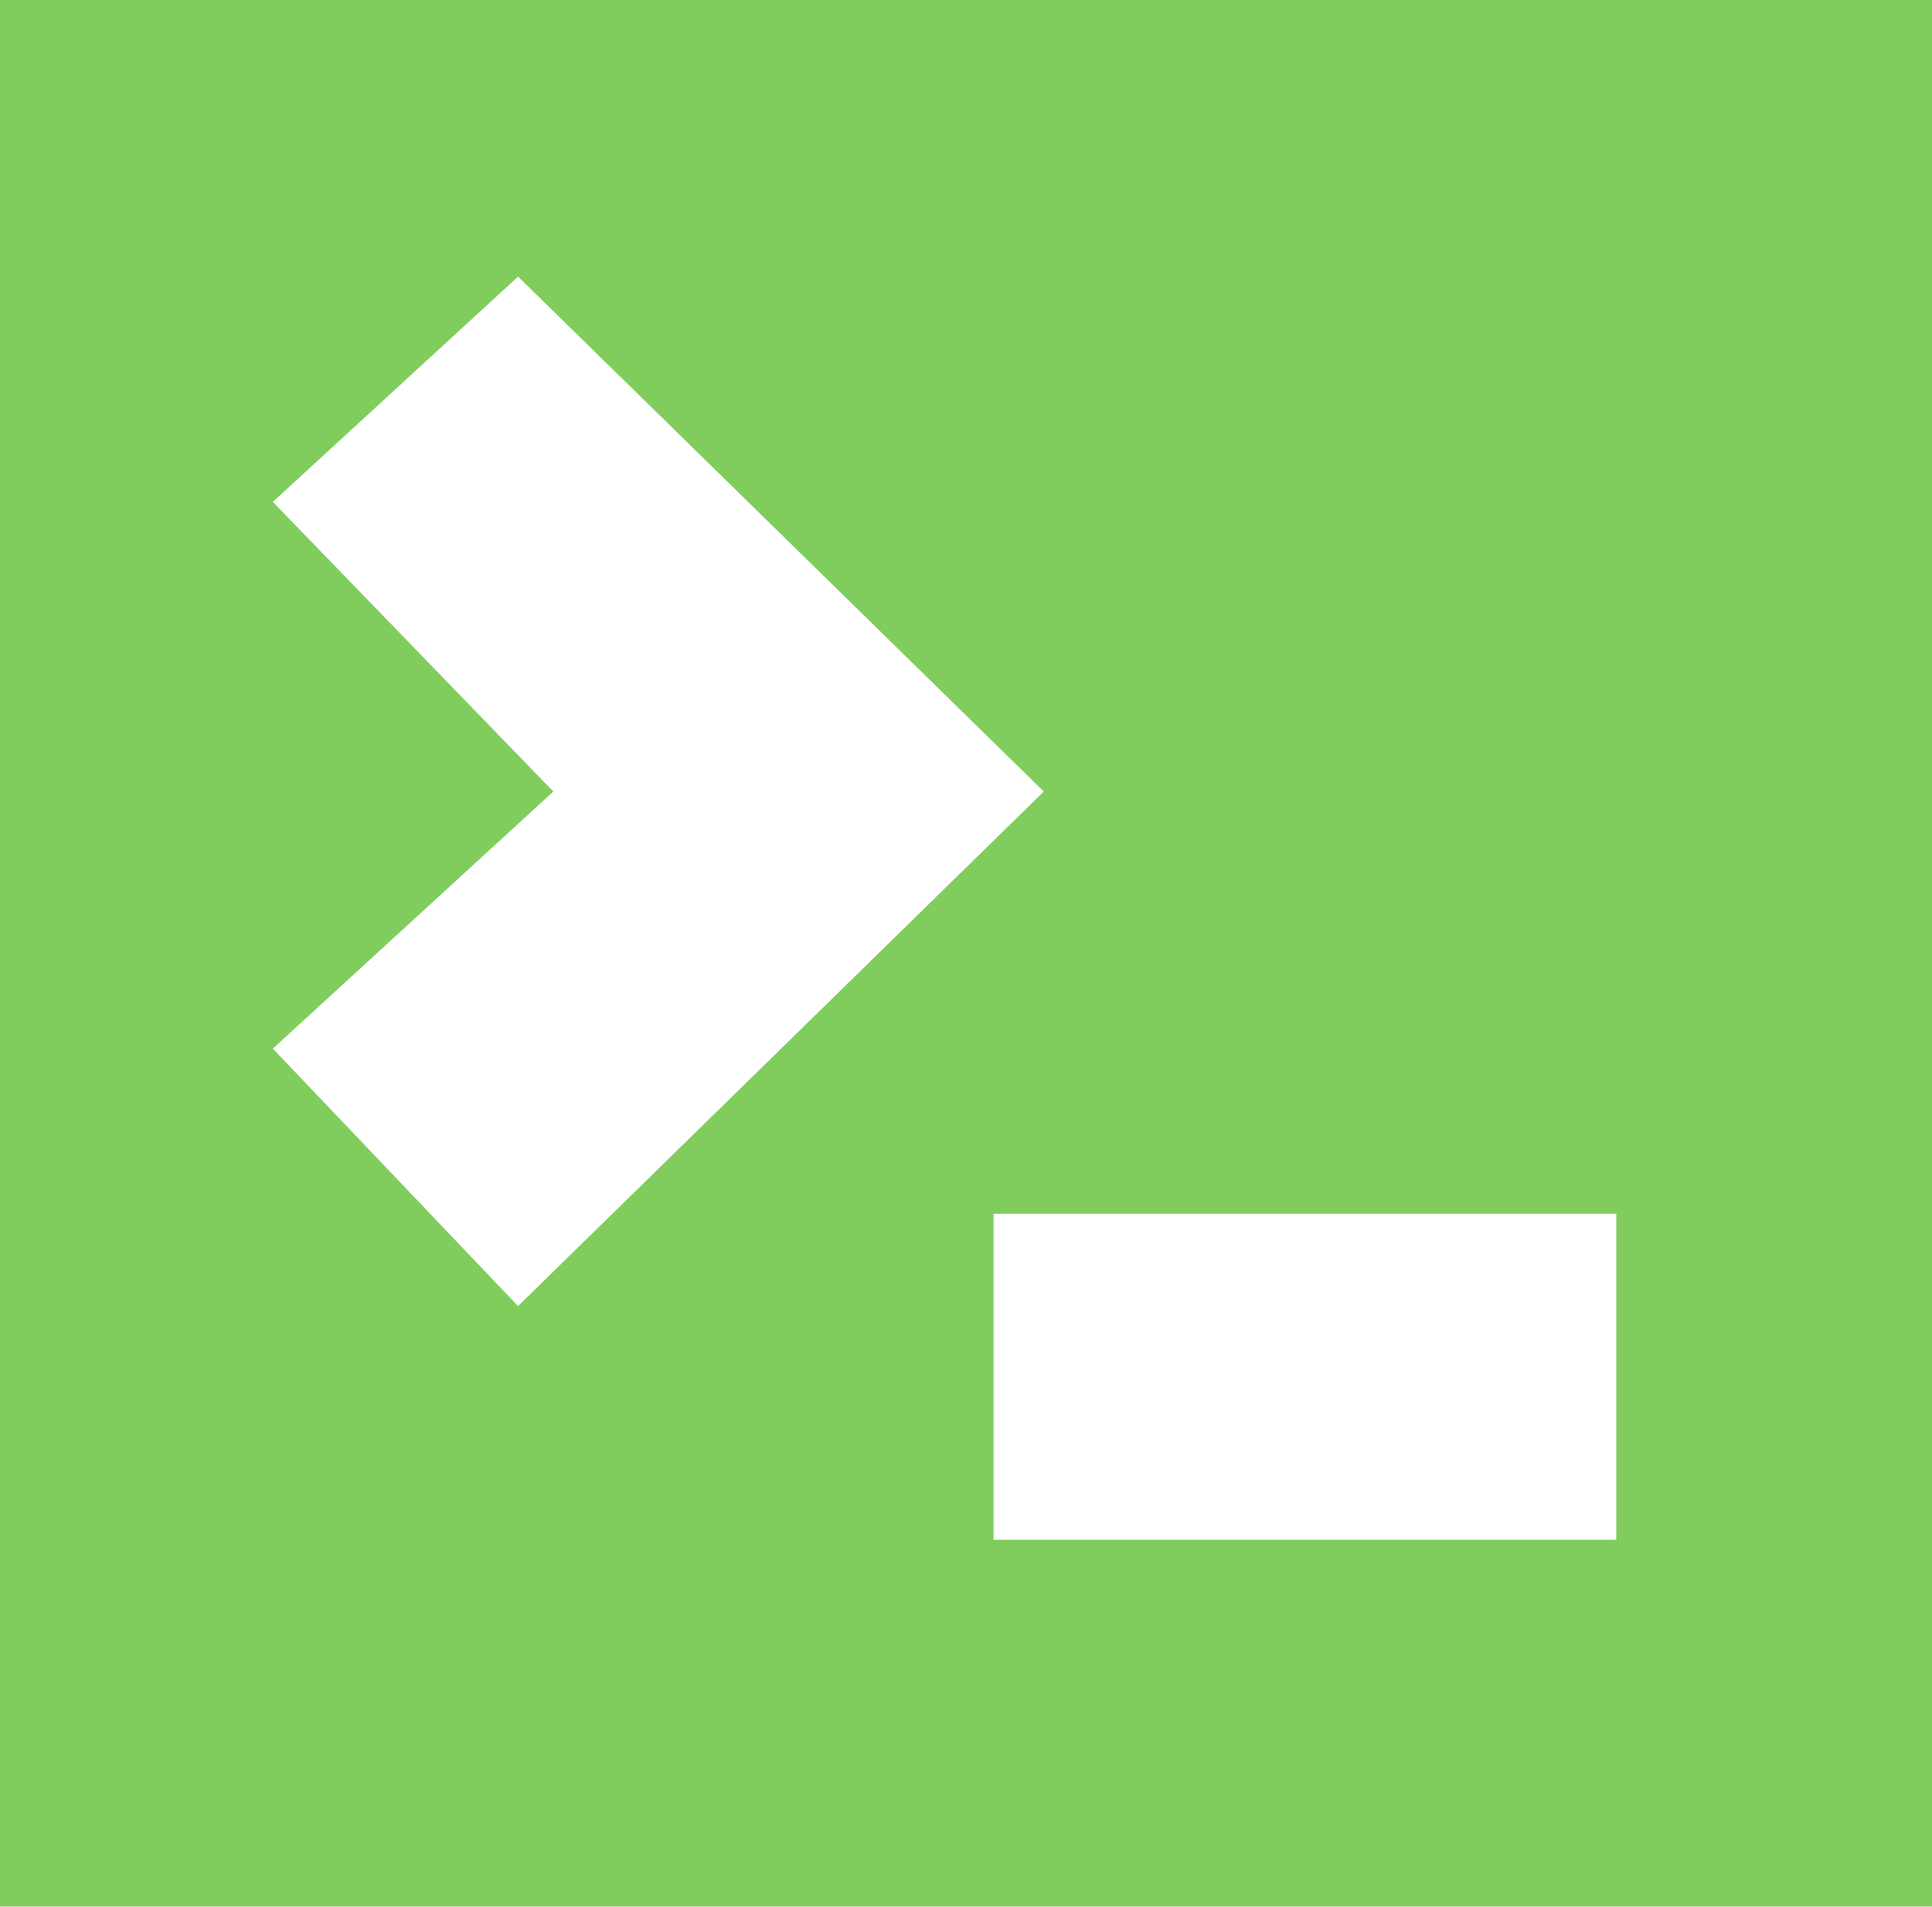
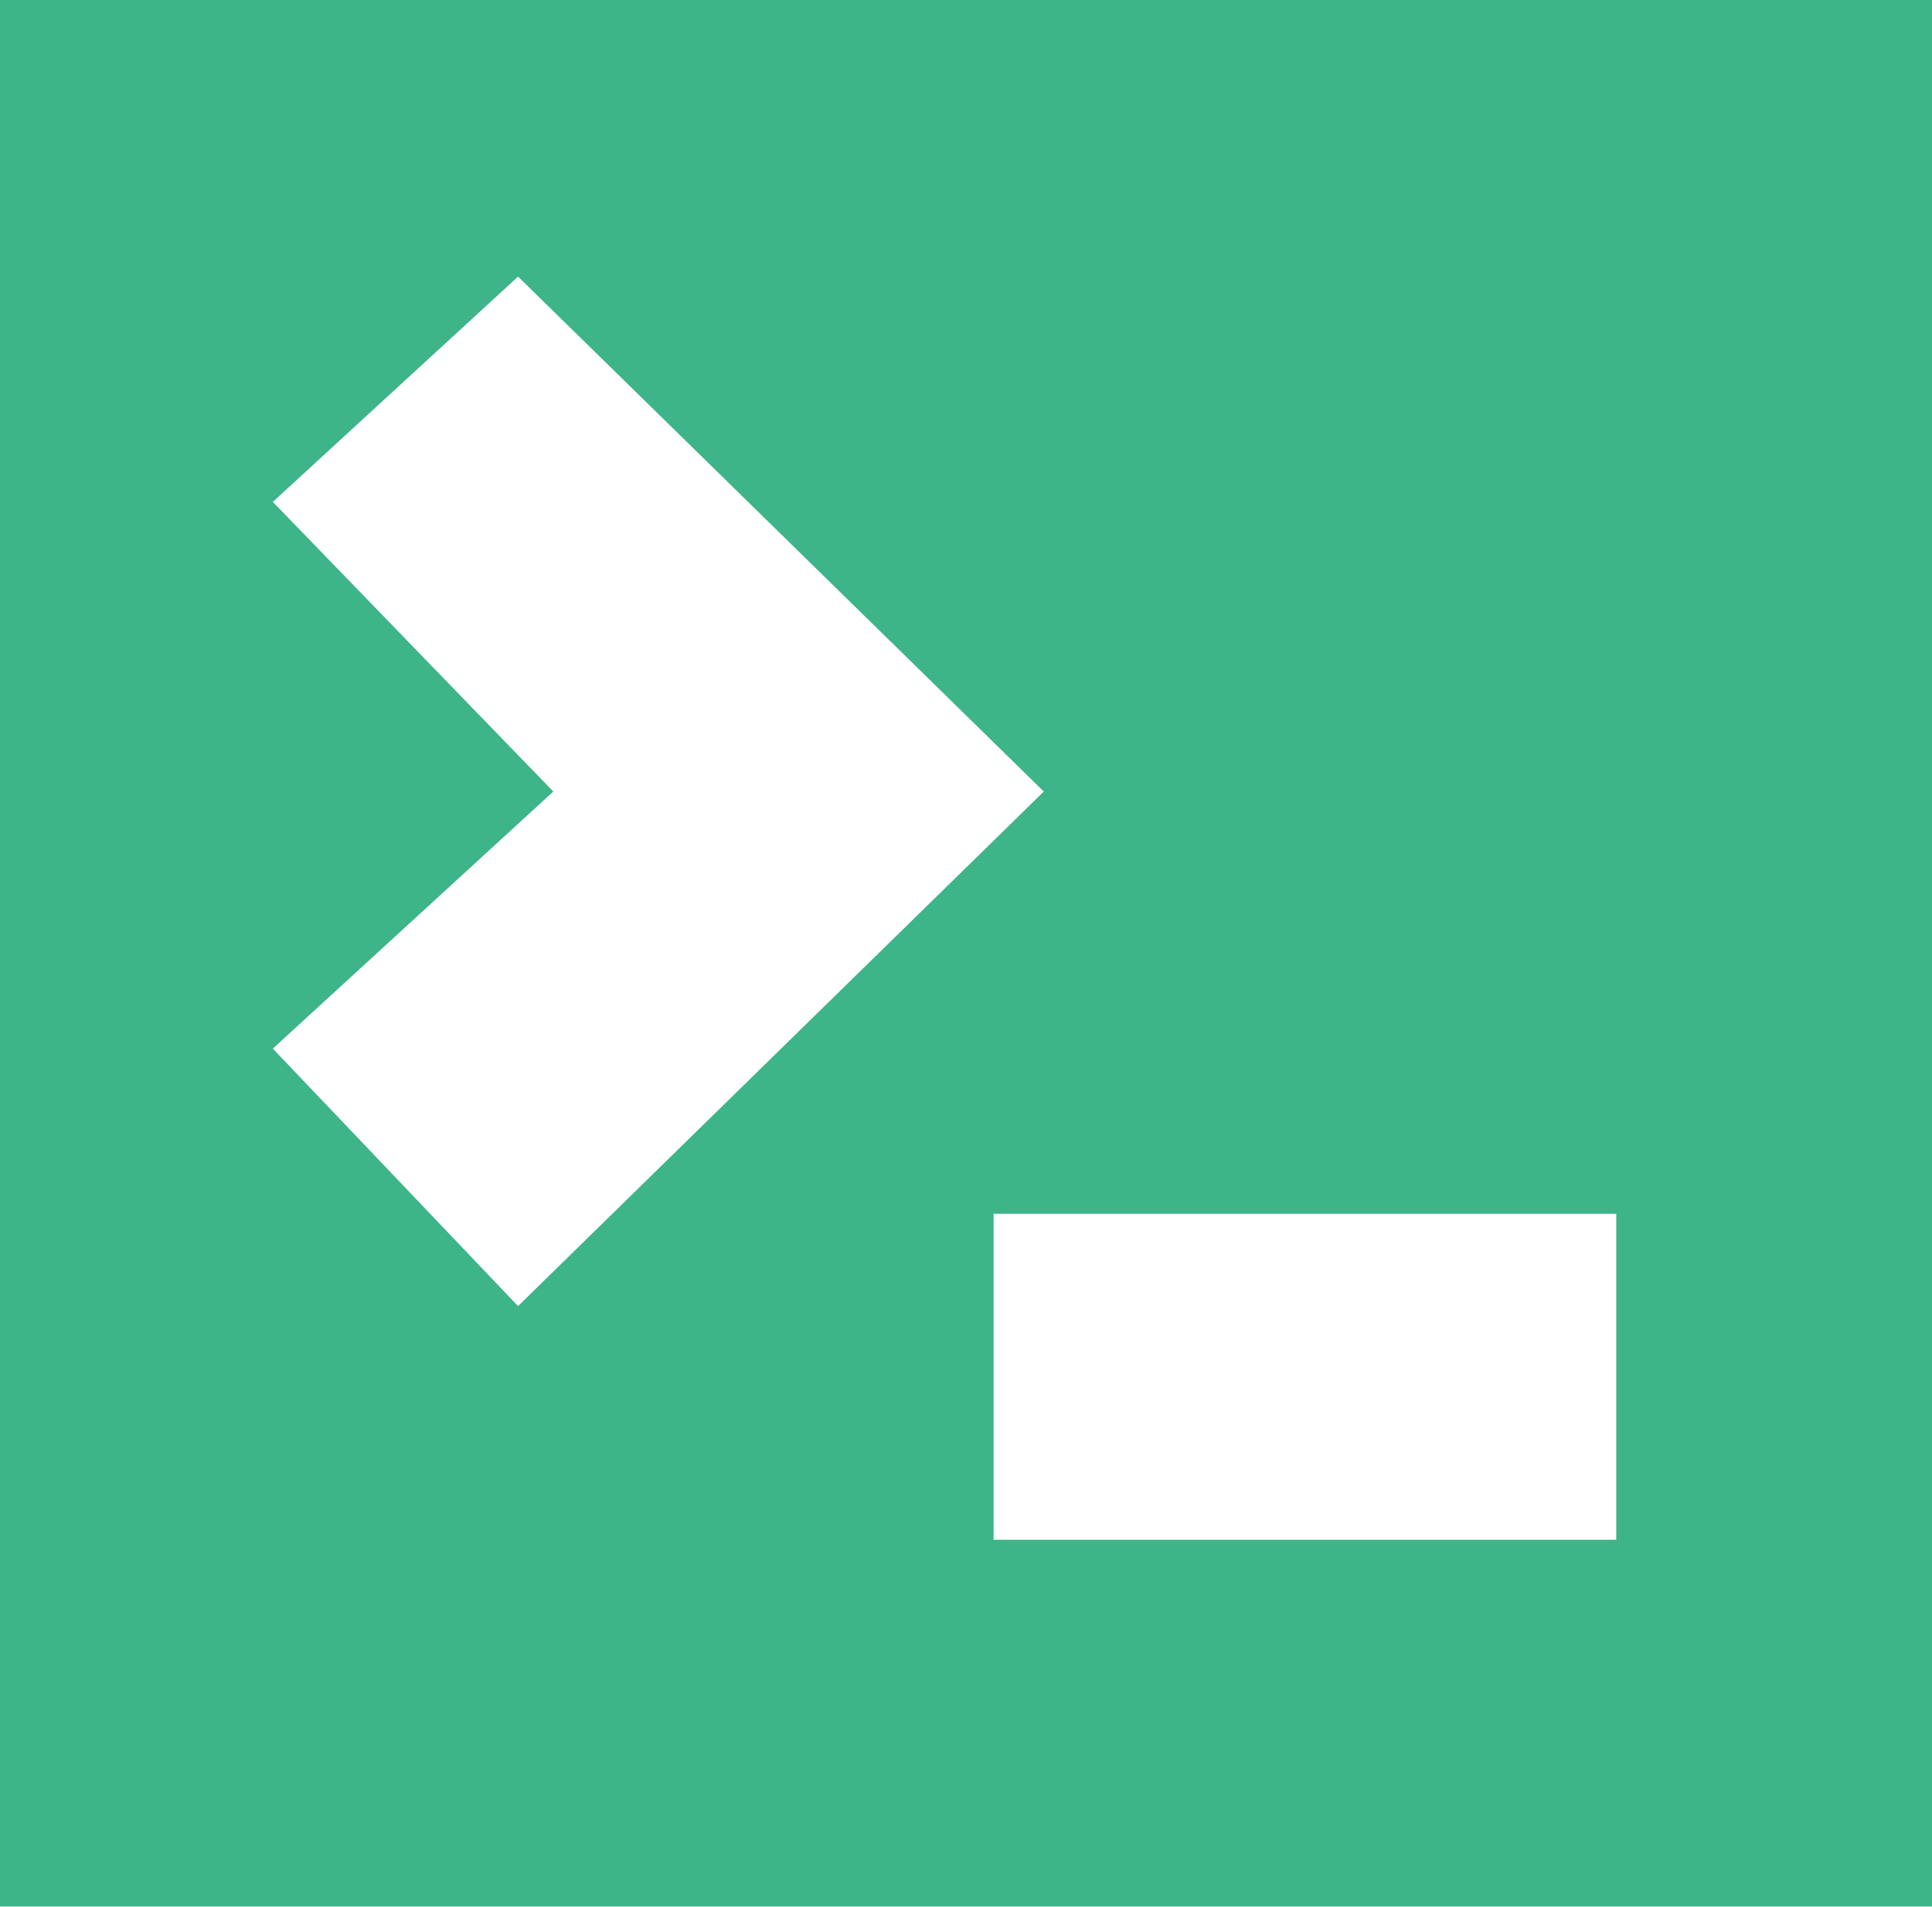
<svg xmlns="http://www.w3.org/2000/svg" viewBox="0 0 5.042 4.976" height="4.976" width="5.042" id="svg6428" version="1.1">
  <defs id="defs6432" />
-   <rect style="fill:#6cc644;fill-opacity:0.847;stroke:#c8c8c8;stroke-width:0;stroke-miterlimit:4;stroke-dasharray:none;stroke-opacity:1" id="rect819" width="5.042" height="4.976" x="0" y="0" ry="0" />
+   <rect style="fill:#3eb489;fill-opacity:1;stroke:#c8c8c8;stroke-width:0;stroke-miterlimit:4;stroke-dasharray:none;stroke-opacity:1" id="rect819" width="5.042" height="4.976" x="0" y="0" ry="0" />
  <path id="path7201-3-3-6" d="M 1.352,0.722 0.712,1.31 1.444,2.066 0.712,2.737 1.352,3.409 2.724,2.066 1.352,0.722" style="fill:#ffffff;fill-opacity:1;stroke:#000000;stroke-width:0;stroke-linecap:butt;stroke-linejoin:miter;stroke-miterlimit:4;stroke-dasharray:none;stroke-opacity:1" />
  <path id="path7211-6-6-7" d="m 2.593,3.168 c 0,0.851 0,0.851 0,0.851 h 1.625 v -0.851 z" style="fill:#ffffff;fill-opacity:1;stroke:#5a5a5a;stroke-width:0;stroke-linecap:butt;stroke-linejoin:miter;stroke-miterlimit:4;stroke-dasharray:none;stroke-opacity:1" />
</svg>
